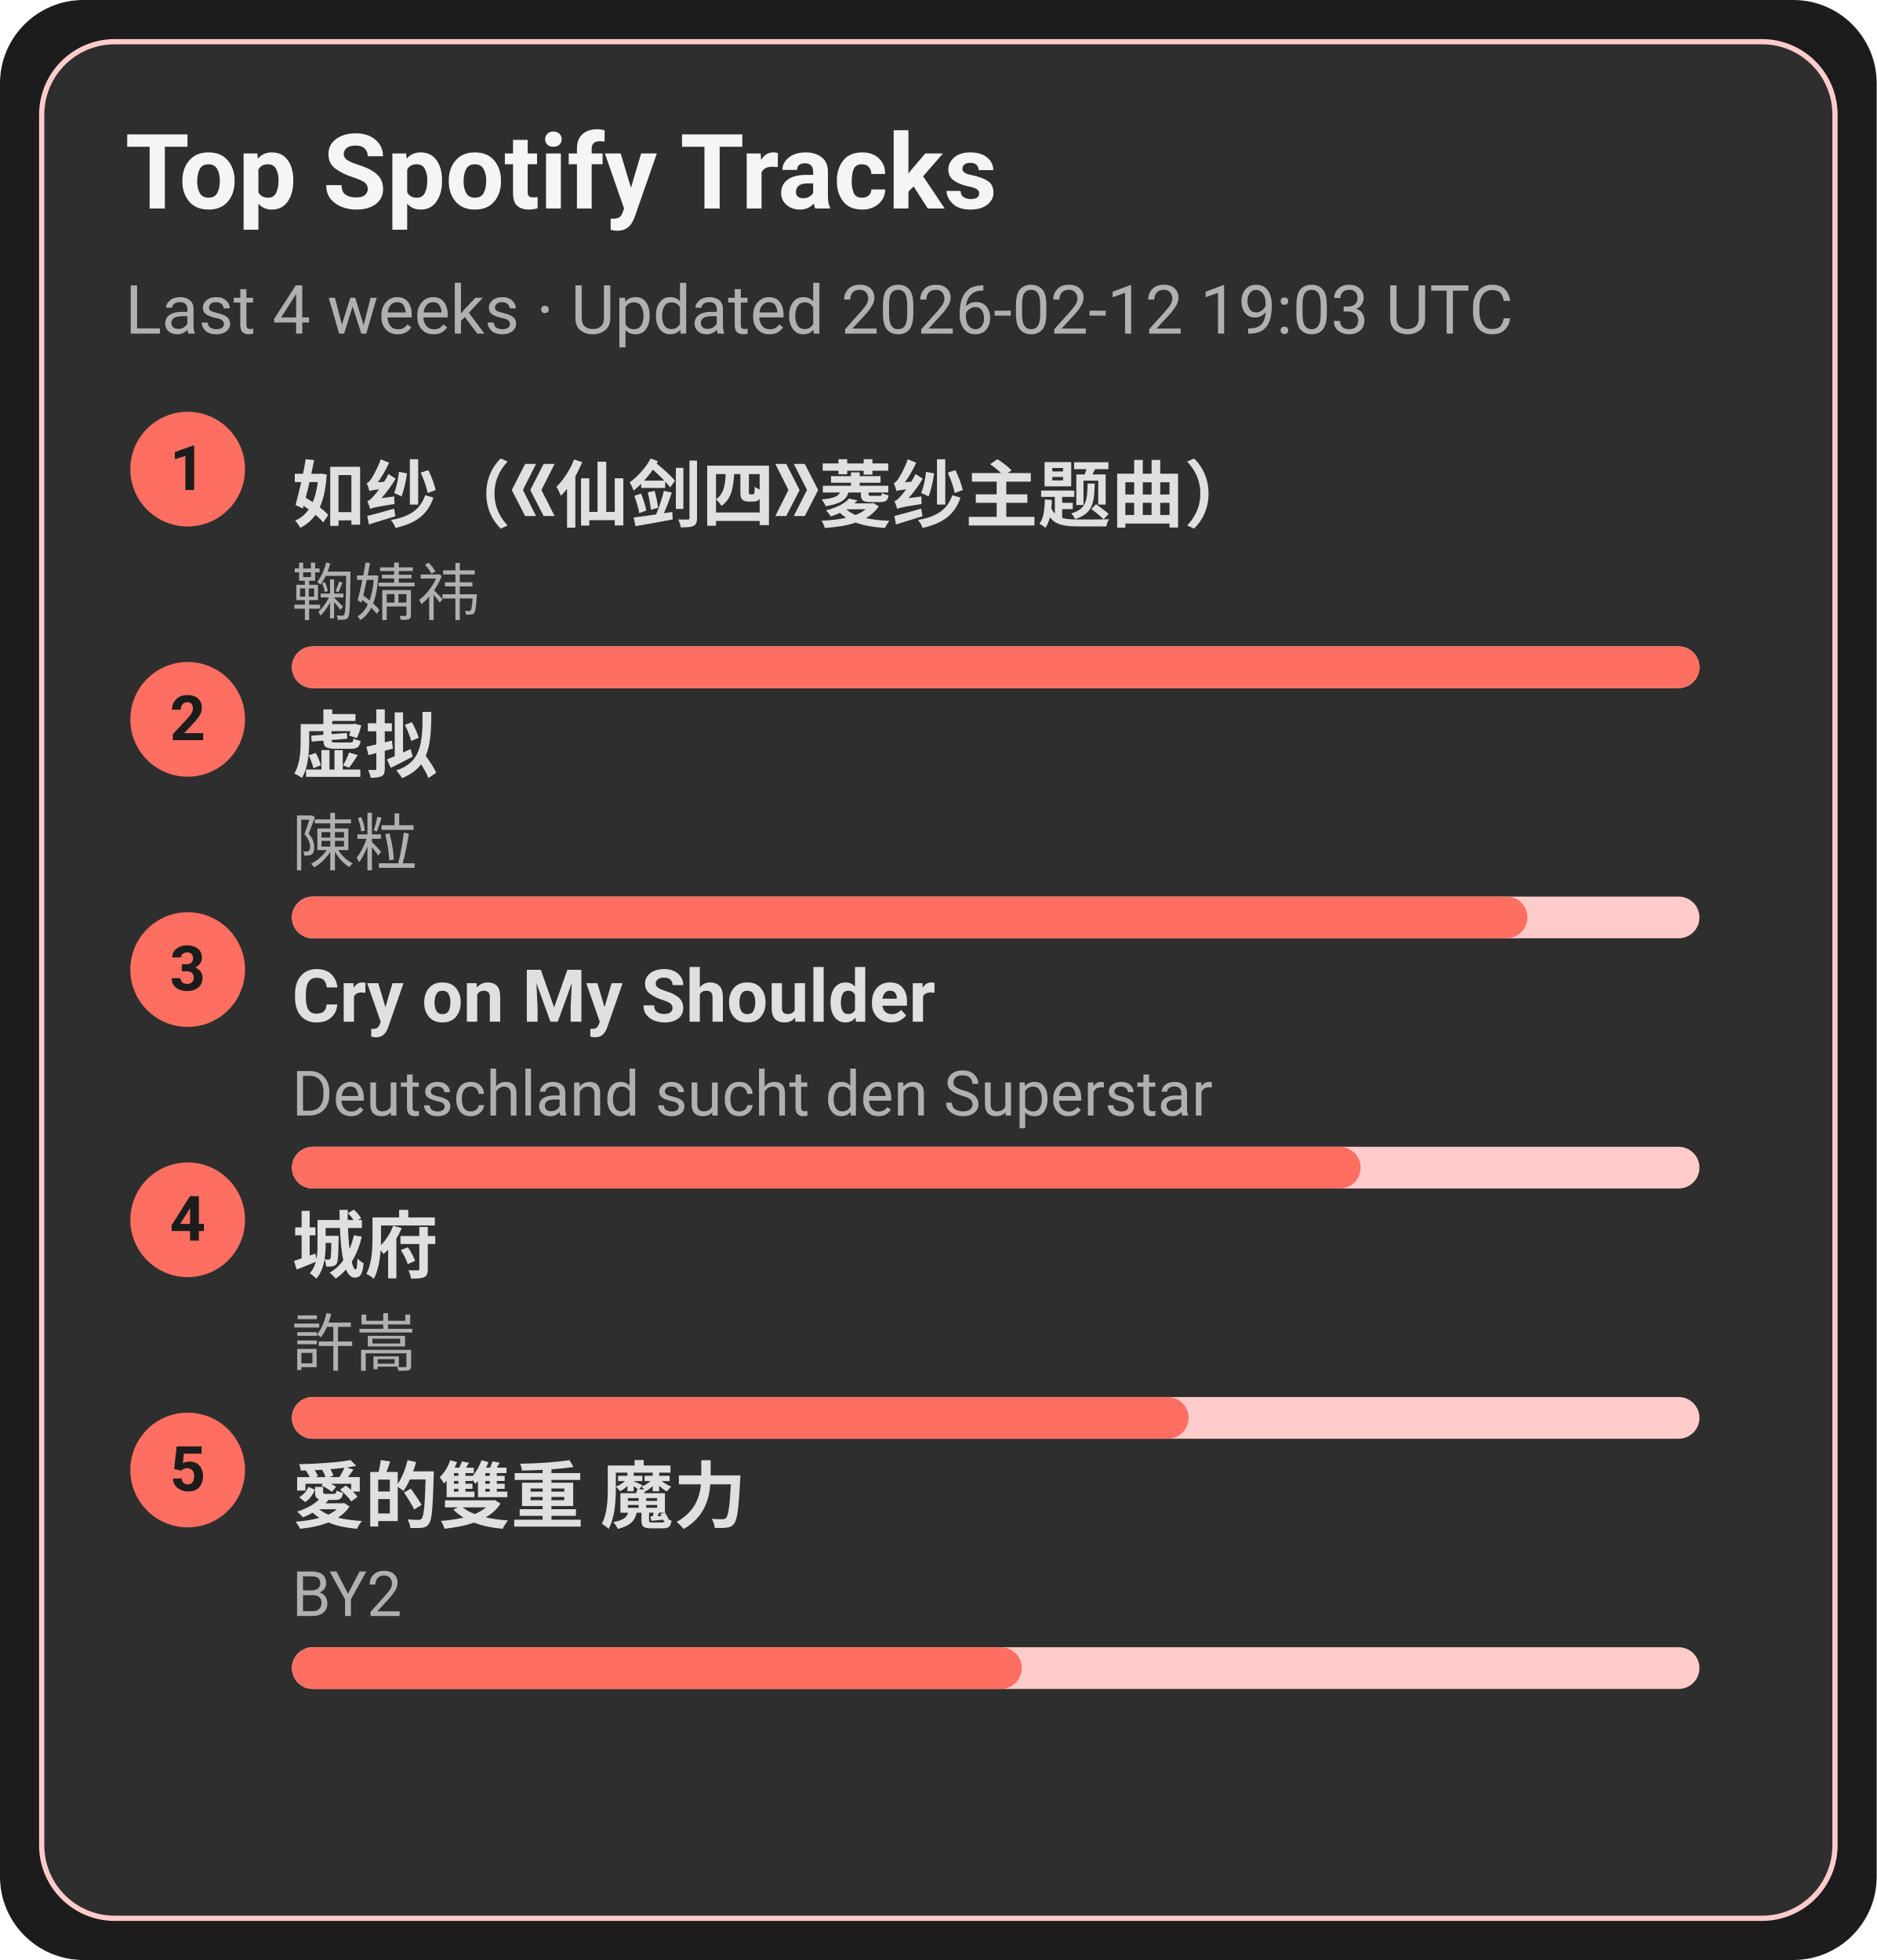
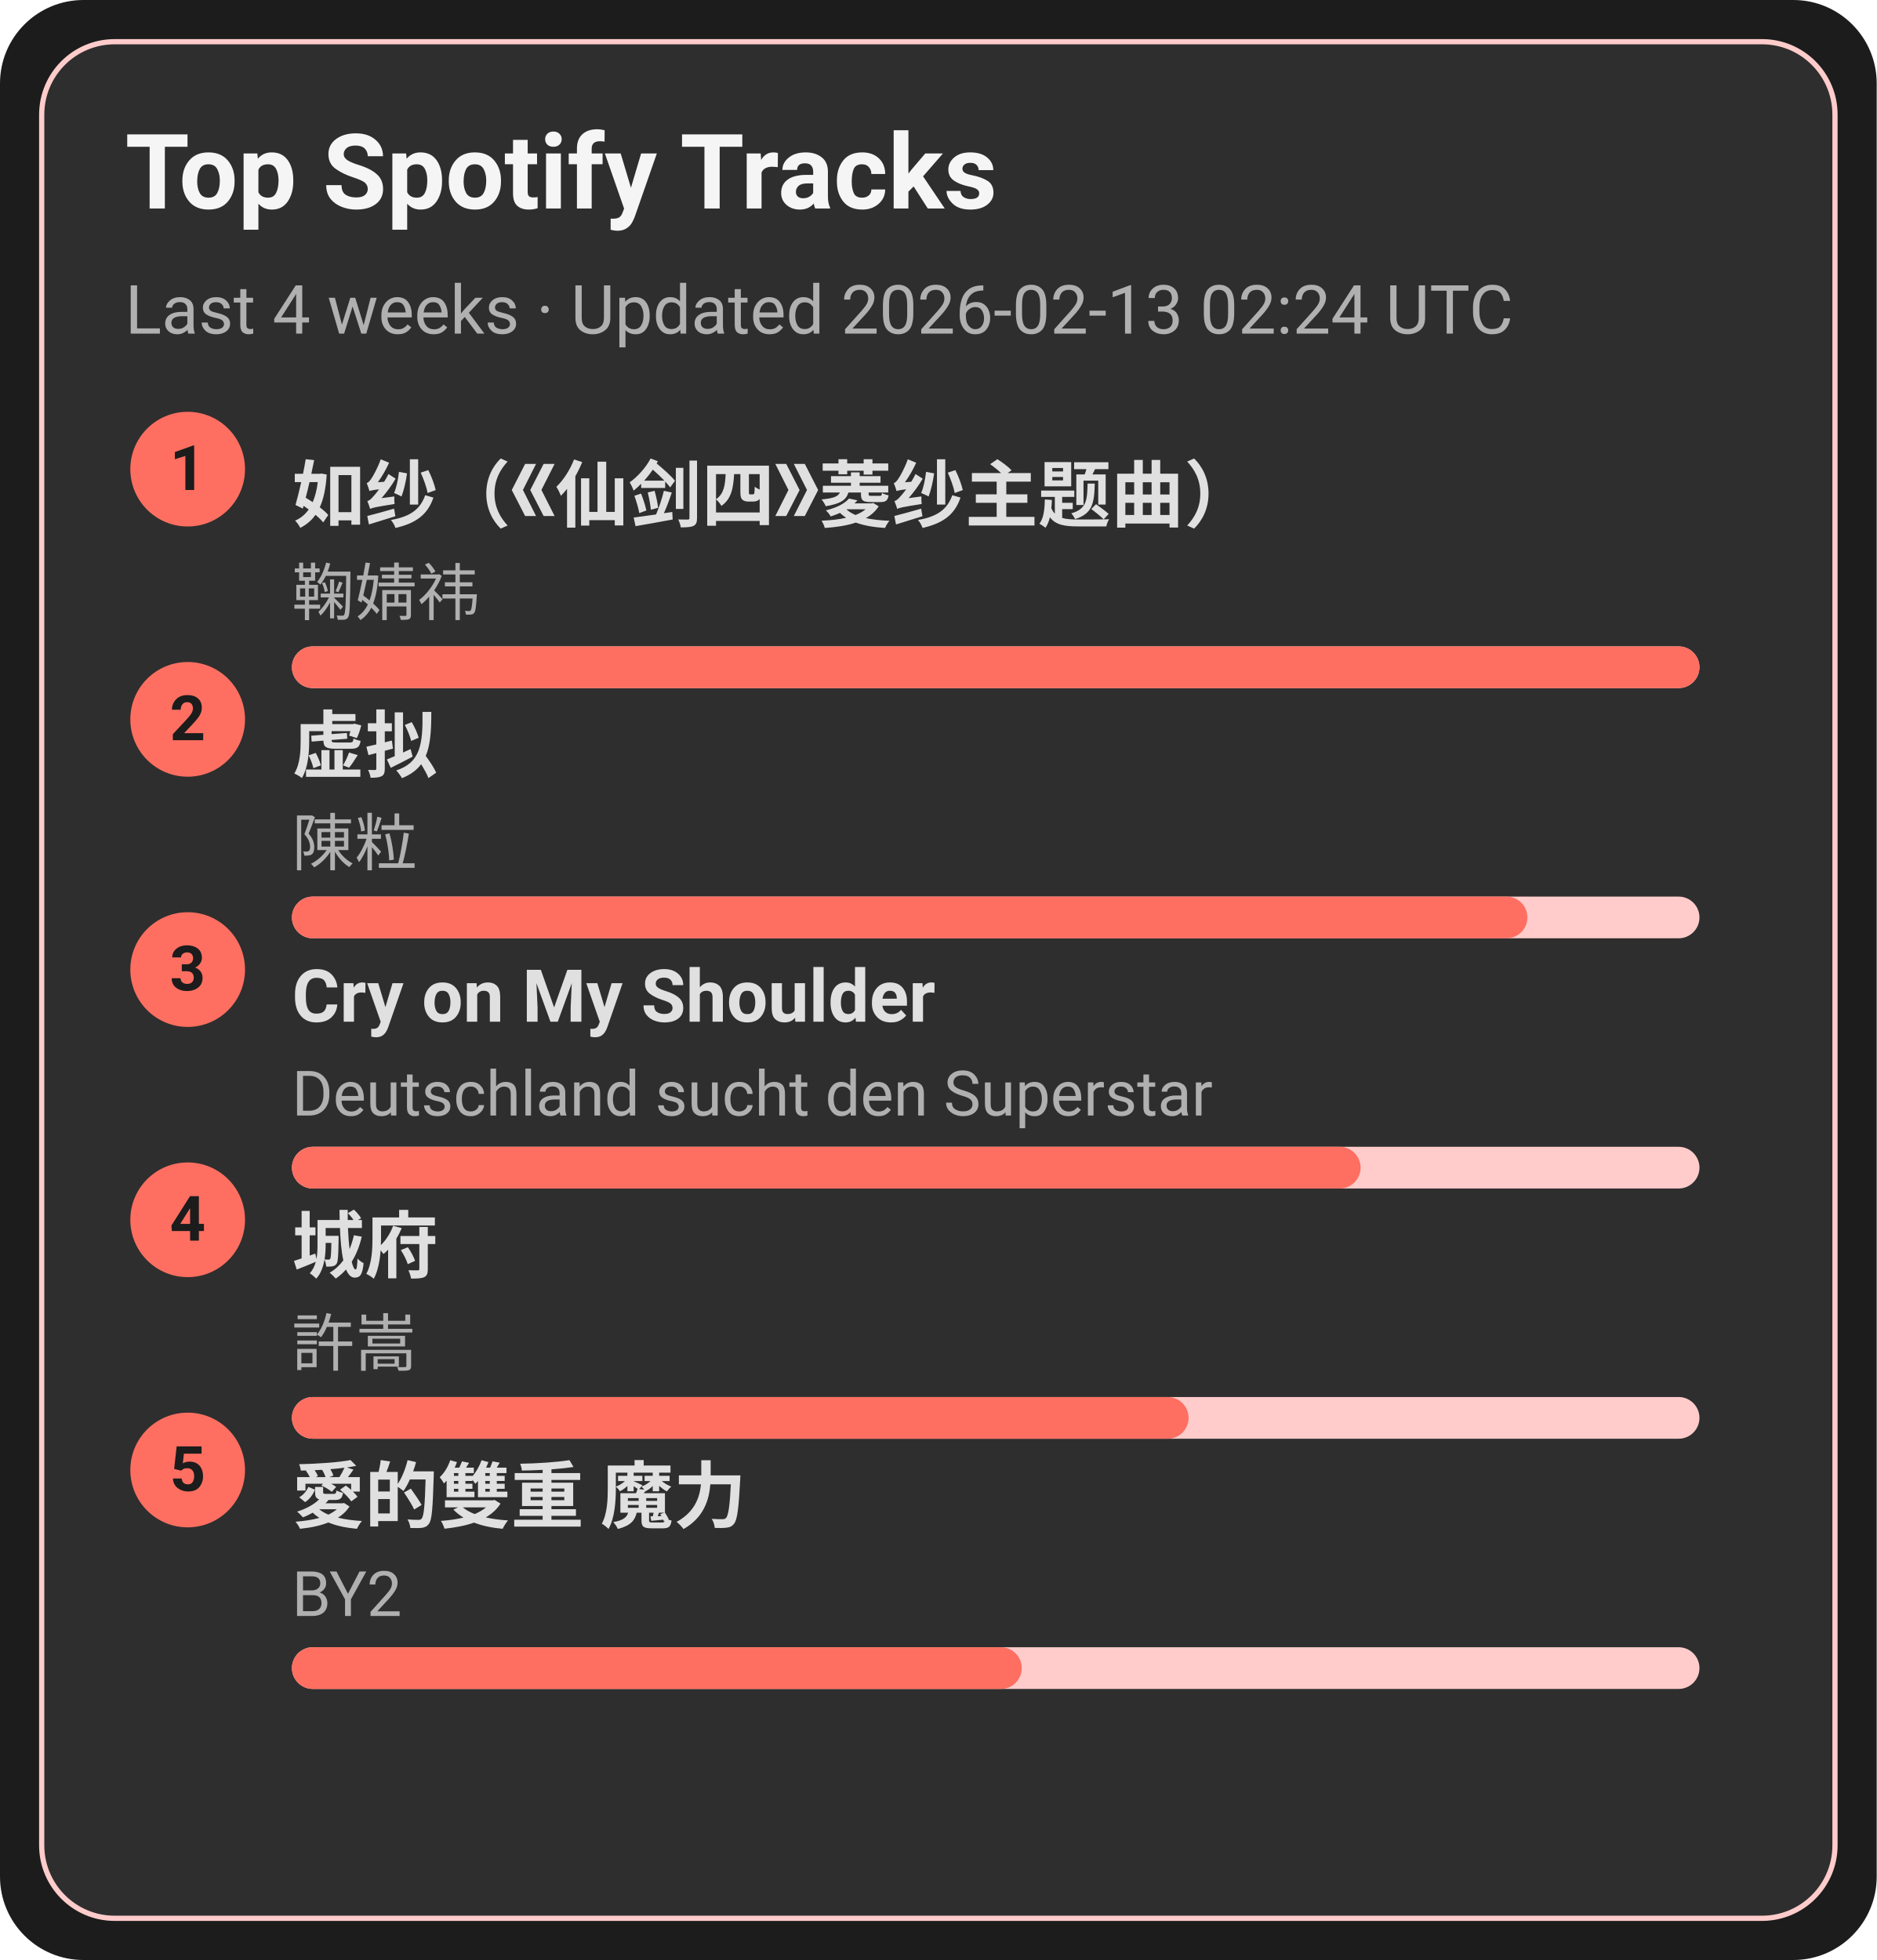
<svg xmlns="http://www.w3.org/2000/svg" width="360" height="376" viewBox="0 0 360 376">
  <style>text{font-family:-apple-system,BlinkMacSystemFont,Segoe UI,Roboto,Ubuntu,Helvetica Neue,Arial,Noto Sans,sans-serif}</style>
  <rect width="360" height="376" rx="16" fill="#1c1c1c" />
  <rect x="8" y="8" width="344" height="360" rx="14" fill="#2e2e2e" stroke="#ffcccb" />
  <text x="24" y="40" font-size="20" fill="#f5f5f5" font-weight="600">Top Spotify Tracks</text>
-   <text x="24" y="64" font-size="13" fill="#b0b0b0">Last 4 weeks · Updated 2026-02-12 19:03 UTC</text>
+   <text x="24" y="64" font-size="13" fill="#b0b0b0">Last 4 weeks · Updated 2026-02-13 02:24 UTC</text>
  <circle cx="36" cy="90" r="11" fill="#ff6f61" />
  <text x="36" y="94" text-anchor="middle" font-size="12" fill="#1c1c1c" font-weight="700">1</text>
  <a href="https://open.spotify.com/track/69FUNgvEVkNbHq43lgvdme" target="_blank" rel="noopener noreferrer">
    <text x="56" y="100" font-size="14" fill="#e0e0e0" font-weight="600">如纱（《仙剑四》菱纱主题曲）</text>
  </a>
  <text x="56" y="118" font-size="12" fill="#b0b0b0">鞠婧祎</text>
  <rect x="56" y="124" width="270" height="8" rx="4" fill="#ffcccb" />
  <rect x="56" y="124" width="270" height="8" rx="4" fill="#ff6f61" />
  <circle cx="36" cy="138" r="11" fill="#ff6f61" />
  <text x="36" y="142" text-anchor="middle" font-size="12" fill="#1c1c1c" font-weight="700">2</text>
  <a href="https://open.spotify.com/track/5l9sg05BhpfsdLfRvjGsAf" target="_blank" rel="noopener noreferrer">
    <text x="56" y="148" font-size="14" fill="#e0e0e0" font-weight="600">虚拟</text>
  </a>
  <text x="56" y="166" font-size="12" fill="#b0b0b0">陳粒</text>
  <rect x="56" y="172" width="270" height="8" rx="4" fill="#ffcccb" />
  <rect x="56" y="172" width="237" height="8" rx="4" fill="#ff6f61" />
  <circle cx="36" cy="186" r="11" fill="#ff6f61" />
  <text x="36" y="190" text-anchor="middle" font-size="12" fill="#1c1c1c" font-weight="700">3</text>
  <a href="https://open.spotify.com/track/6usmG2MoD0C0Lc2pNgCVWV" target="_blank" rel="noopener noreferrer">
    <text x="56" y="196" font-size="14" fill="#e0e0e0" font-weight="600">Cry on My Shoulder</text>
  </a>
  <text x="56" y="214" font-size="12" fill="#b0b0b0">Deutschland sucht den Superstar</text>
  <rect x="56" y="220" width="270" height="8" rx="4" fill="#ffcccb" />
  <rect x="56" y="220" width="205" height="8" rx="4" fill="#ff6f61" />
  <circle cx="36" cy="234" r="11" fill="#ff6f61" />
  <text x="36" y="238" text-anchor="middle" font-size="12" fill="#1c1c1c" font-weight="700">4</text>
  <a href="https://open.spotify.com/track/4AmlSf7hye0QVpnHCcEoEw" target="_blank" rel="noopener noreferrer">
    <text x="56" y="244" font-size="14" fill="#e0e0e0" font-weight="600">城府</text>
  </a>
  <text x="56" y="262" font-size="12" fill="#b0b0b0">許嵩</text>
  <rect x="56" y="268" width="270" height="8" rx="4" fill="#ffcccb" />
  <rect x="56" y="268" width="172" height="8" rx="4" fill="#ff6f61" />
  <circle cx="36" cy="282" r="11" fill="#ff6f61" />
  <text x="36" y="286" text-anchor="middle" font-size="12" fill="#1c1c1c" font-weight="700">5</text>
  <a href="https://open.spotify.com/track/0yYmS4k3R0TTdDhvOBxRVp" target="_blank" rel="noopener noreferrer">
    <text x="56" y="292" font-size="14" fill="#e0e0e0" font-weight="600">愛的雙重 魔力</text>
  </a>
  <text x="56" y="310" font-size="12" fill="#b0b0b0">BY2</text>
  <rect x="56" y="316" width="270" height="8" rx="4" fill="#ffcccb" />
  <rect x="56" y="316" width="140" height="8" rx="4" fill="#ff6f61" />
</svg>
